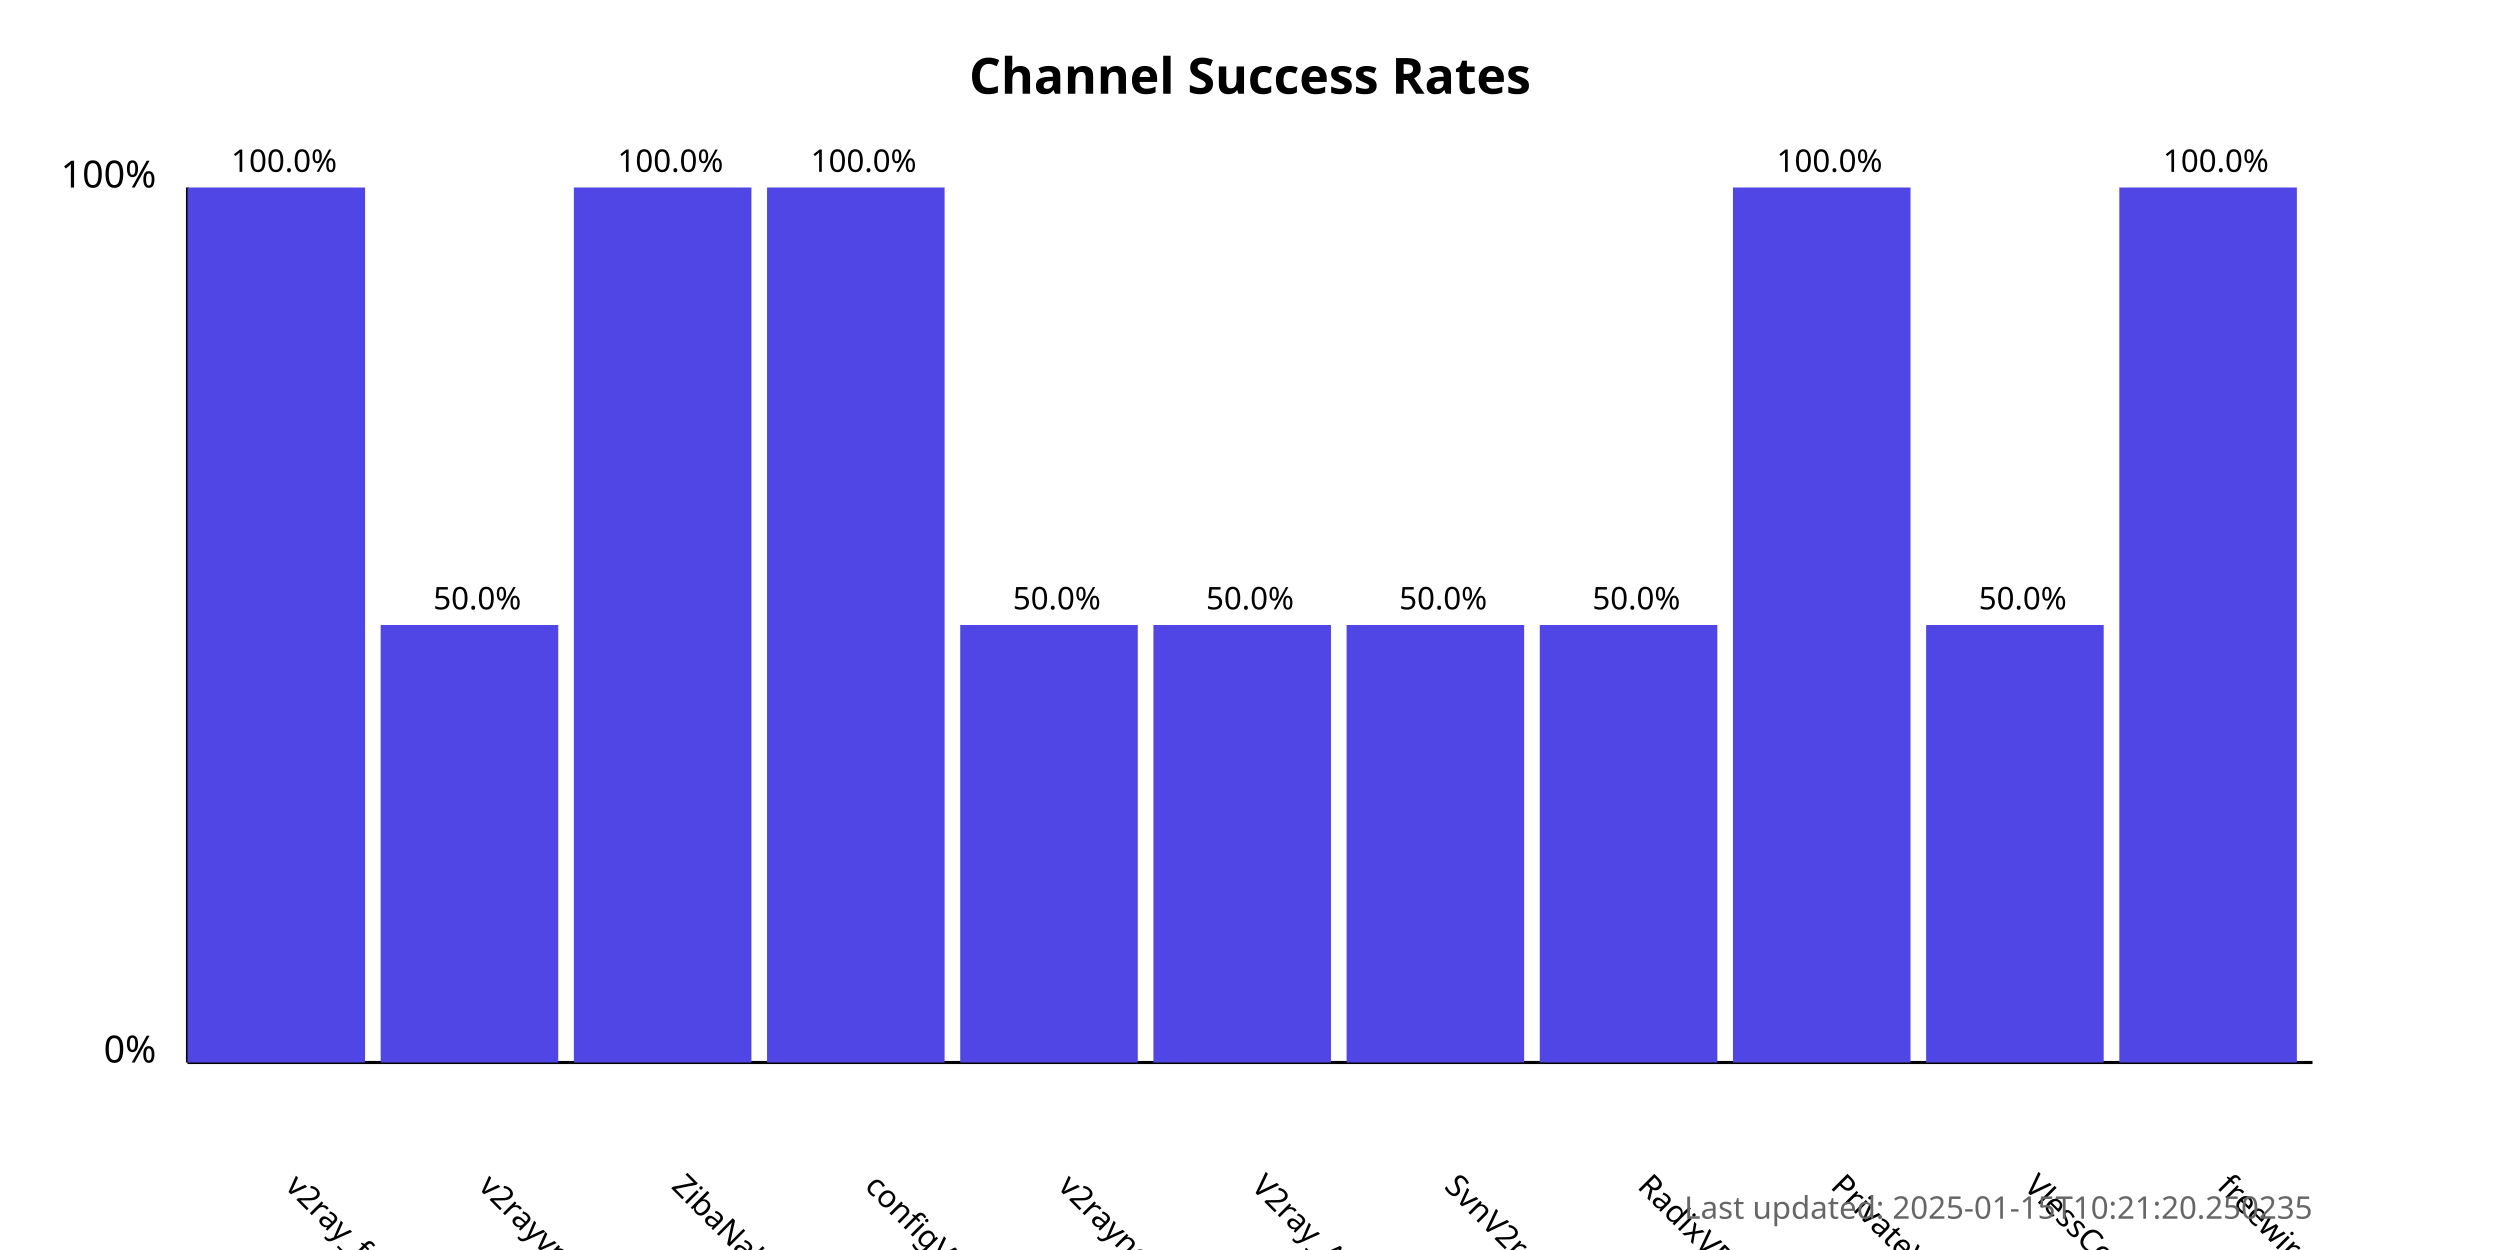
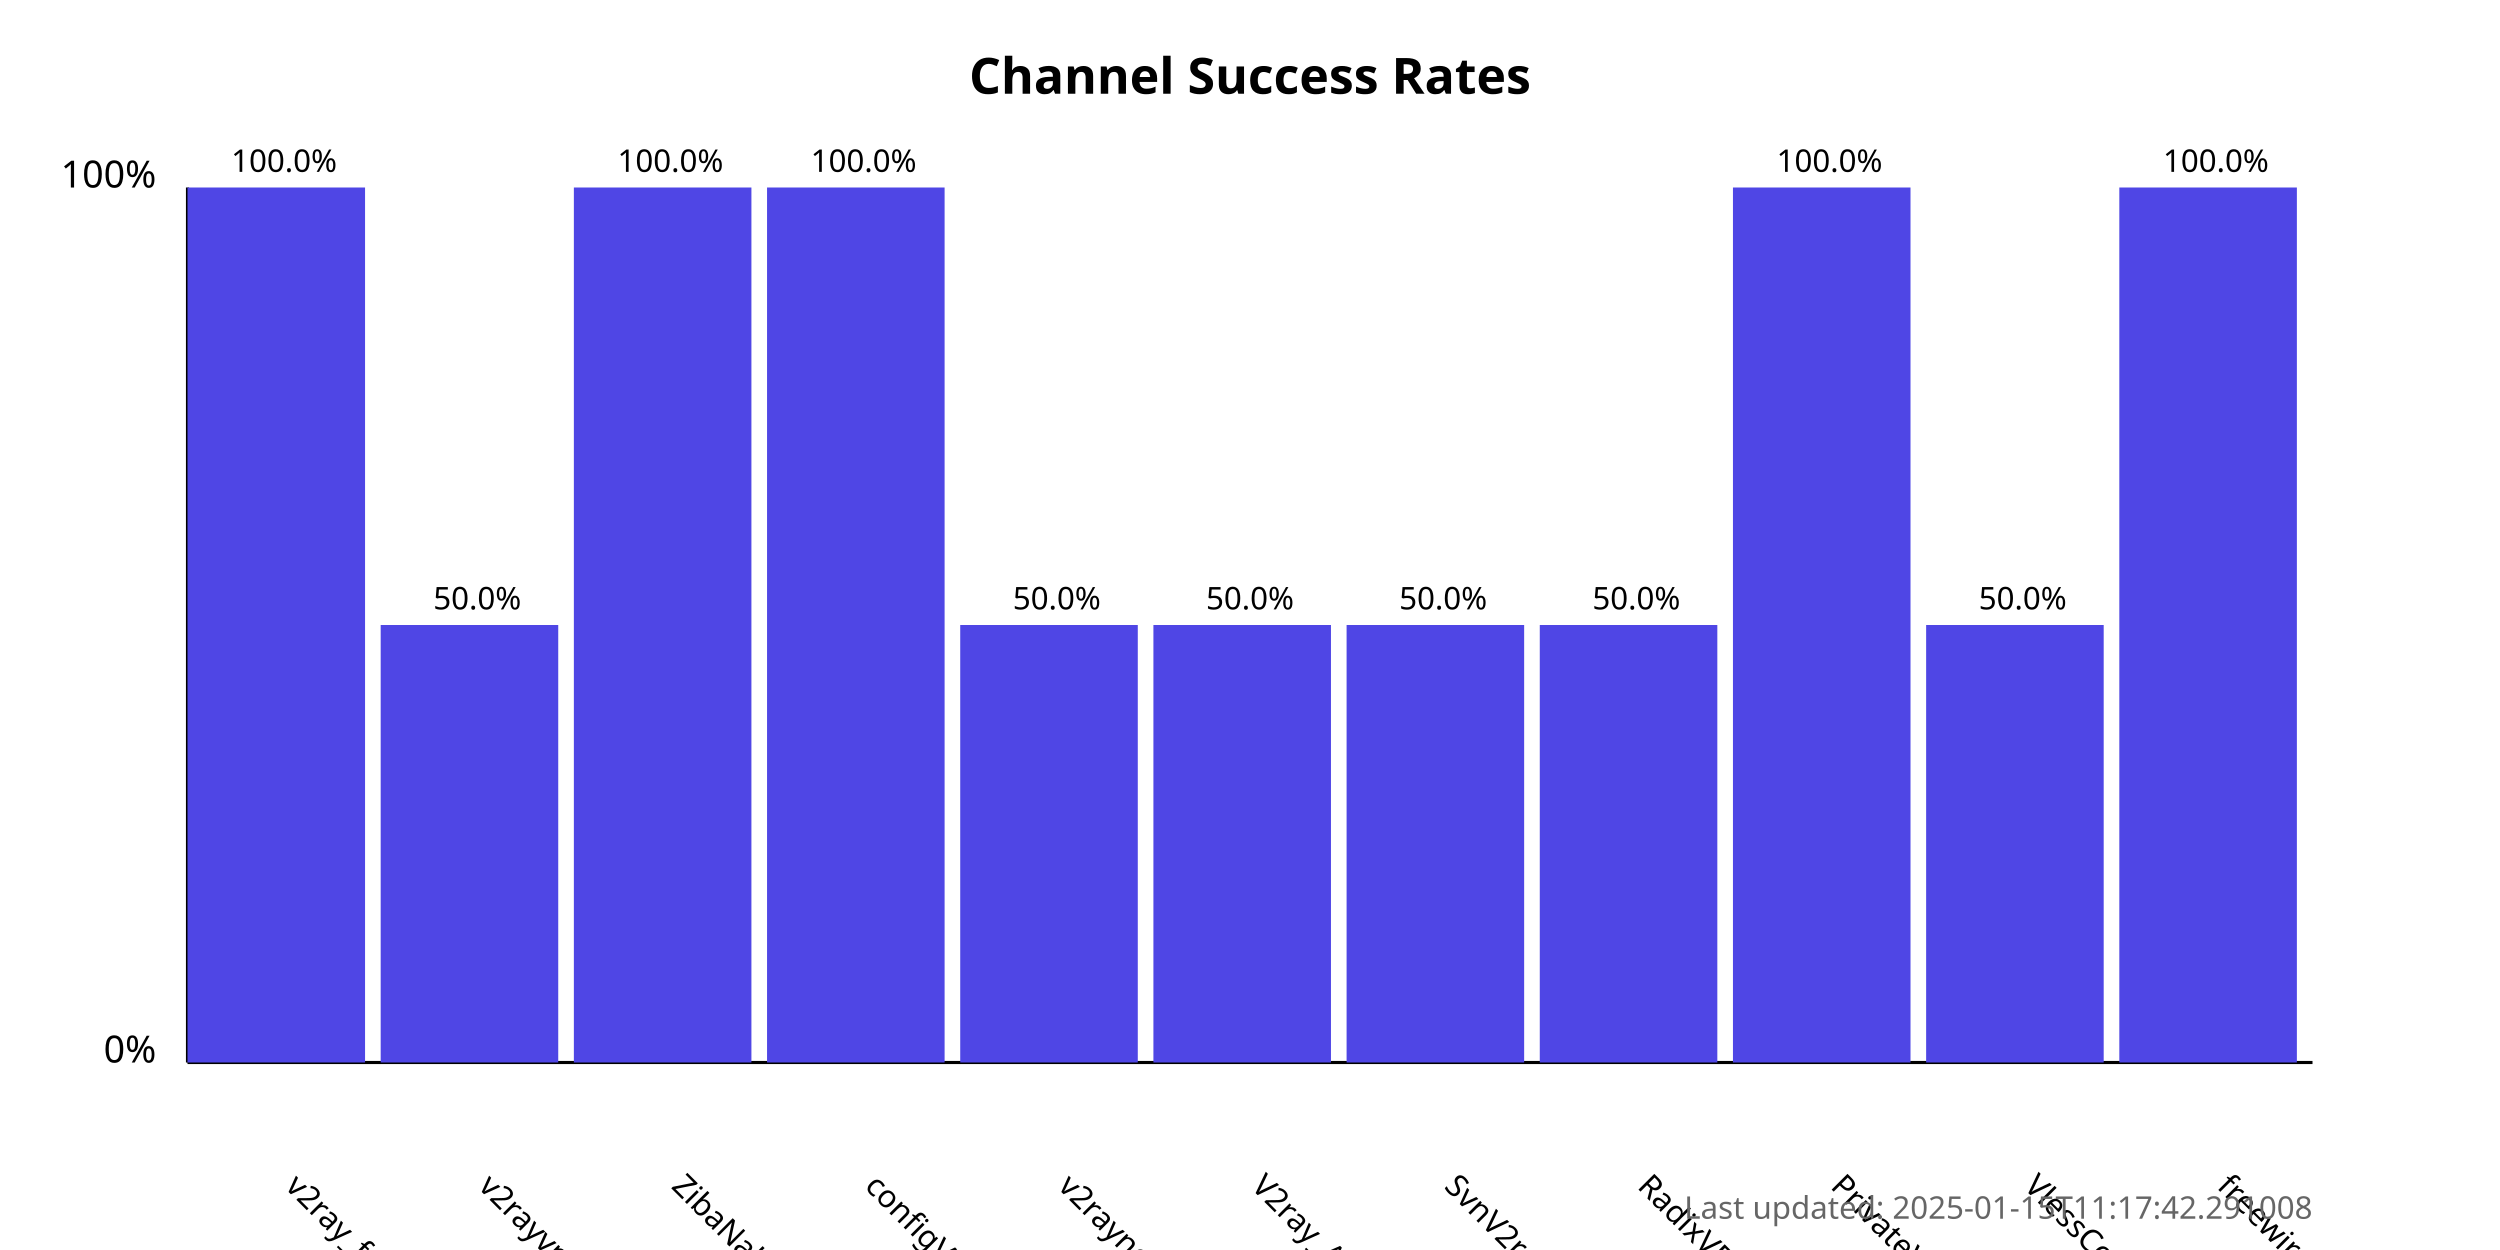
<svg xmlns="http://www.w3.org/2000/svg" width="800" height="400">
  <style>
            .chart-title { font: bold 16px sans-serif; }
            .axis-label { font: 12px sans-serif; }
            .tick-label { font: 10px sans-serif; }
            .bar { fill: #4f46e5; }
            .bar:hover { fill: #6366f1; }
            .timestamp { font: 10px sans-serif; fill: #666; }
        </style>
  <text x="400.0" y="30" text-anchor="middle" class="chart-title">
            Channel Success Rates
        </text>
  <line x1="60" y1="340" x2="60" y2="60" stroke="black" stroke-width="1" />
  <line x1="60" y1="340" x2="740" y2="340" stroke="black" stroke-width="1" />
  <text x="50" y="340" text-anchor="end" class="axis-label">0%</text>
  <text x="50" y="60" text-anchor="end" class="axis-label">100%</text>
  <g>
    <rect x="60" y="60.0" width="56.818" height="280.0" class="bar" />
    <text x="90.909" y="380" transform="rotate(45, 90.90909, 380)" text-anchor="start" class="tick-label">
                v2ray_free_conf
            </text>
    <text x="90.909" y="55.0" text-anchor="middle" class="tick-label">
                100.0%
            </text>
  </g>
  <g>
    <rect x="121.818" y="200.0" width="56.818" height="140.0" class="bar" />
    <text x="152.727" y="380" transform="rotate(45, 152.7273, 380)" text-anchor="start" class="tick-label">
                v2rayvpno
            </text>
    <text x="152.727" y="195.0" text-anchor="middle" class="tick-label">
                50.0%
            </text>
  </g>
  <g>
    <rect x="183.636" y="60.0" width="56.818" height="280.0" class="bar" />
    <text x="214.545" y="380" transform="rotate(45, 214.5455, 380)" text-anchor="start" class="tick-label">
                ZibaNabz
            </text>
    <text x="214.545" y="55.0" text-anchor="middle" class="tick-label">
                100.0%
            </text>
  </g>
  <g>
    <rect x="245.455" y="60.0" width="56.818" height="280.0" class="bar" />
    <text x="276.364" y="380" transform="rotate(45, 276.3636, 380)" text-anchor="start" class="tick-label">
                configV2rayForFree
            </text>
    <text x="276.364" y="55.0" text-anchor="middle" class="tick-label">
                100.0%
            </text>
  </g>
  <g>
    <rect x="307.273" y="200.0" width="56.818" height="140.0" class="bar" />
    <text x="338.182" y="380" transform="rotate(45, 338.1818, 380)" text-anchor="start" class="tick-label">
                v2rayngvpn
            </text>
    <text x="338.182" y="195.0" text-anchor="middle" class="tick-label">
                50.0%
            </text>
  </g>
  <g>
    <rect x="369.091" y="200.0" width="56.818" height="140.0" class="bar" />
    <text x="400.0" y="380" transform="rotate(45, 400.0, 380)" text-anchor="start" class="tick-label">
                V2ray_Alpha
            </text>
    <text x="400.0" y="195.0" text-anchor="middle" class="tick-label">
                50.0%
            </text>
  </g>
  <g>
    <rect x="430.909" y="200.0" width="56.818" height="140.0" class="bar" />
    <text x="461.818" y="380" transform="rotate(45, 461.8182, 380)" text-anchor="start" class="tick-label">
                SvnV2ray
            </text>
    <text x="461.818" y="195.0" text-anchor="middle" class="tick-label">
                50.0%
            </text>
  </g>
  <g>
    <rect x="492.727" y="200.0" width="56.818" height="140.0" class="bar" />
    <text x="523.636" y="380" transform="rotate(45, 523.6364, 380)" text-anchor="start" class="tick-label">
                RadixVPN
            </text>
    <text x="523.636" y="195.0" text-anchor="middle" class="tick-label">
                50.0%
            </text>
  </g>
  <g>
    <rect x="554.545" y="60.0" width="56.818" height="280.0" class="bar" />
    <text x="585.455" y="380" transform="rotate(45, 585.4545, 380)" text-anchor="start" class="tick-label">
                PrivateVPNs
            </text>
    <text x="585.455" y="55.0" text-anchor="middle" class="tick-label">
                100.0%
            </text>
  </g>
  <g>
    <rect x="616.364" y="200.0" width="56.818" height="140.0" class="bar" />
    <text x="647.273" y="380" transform="rotate(45, 647.2727, 380)" text-anchor="start" class="tick-label">
                VlessConfig
            </text>
    <text x="647.273" y="195.0" text-anchor="middle" class="tick-label">
                50.0%
            </text>
  </g>
  <g>
    <rect x="678.182" y="60.0" width="56.818" height="280.0" class="bar" />
    <text x="709.091" y="380" transform="rotate(45, 709.0909, 380)" text-anchor="start" class="tick-label">
                freewireguard
            </text>
    <text x="709.091" y="55.0" text-anchor="middle" class="tick-label">
                100.0%
            </text>
  </g>
  <text x="740" y="390" text-anchor="end" class="timestamp">
-             Last updated: 2025-01-15T10:21:20.250235
+             Last updated: 2025-01-15T11:17:42.291008
        </text>
</svg>
